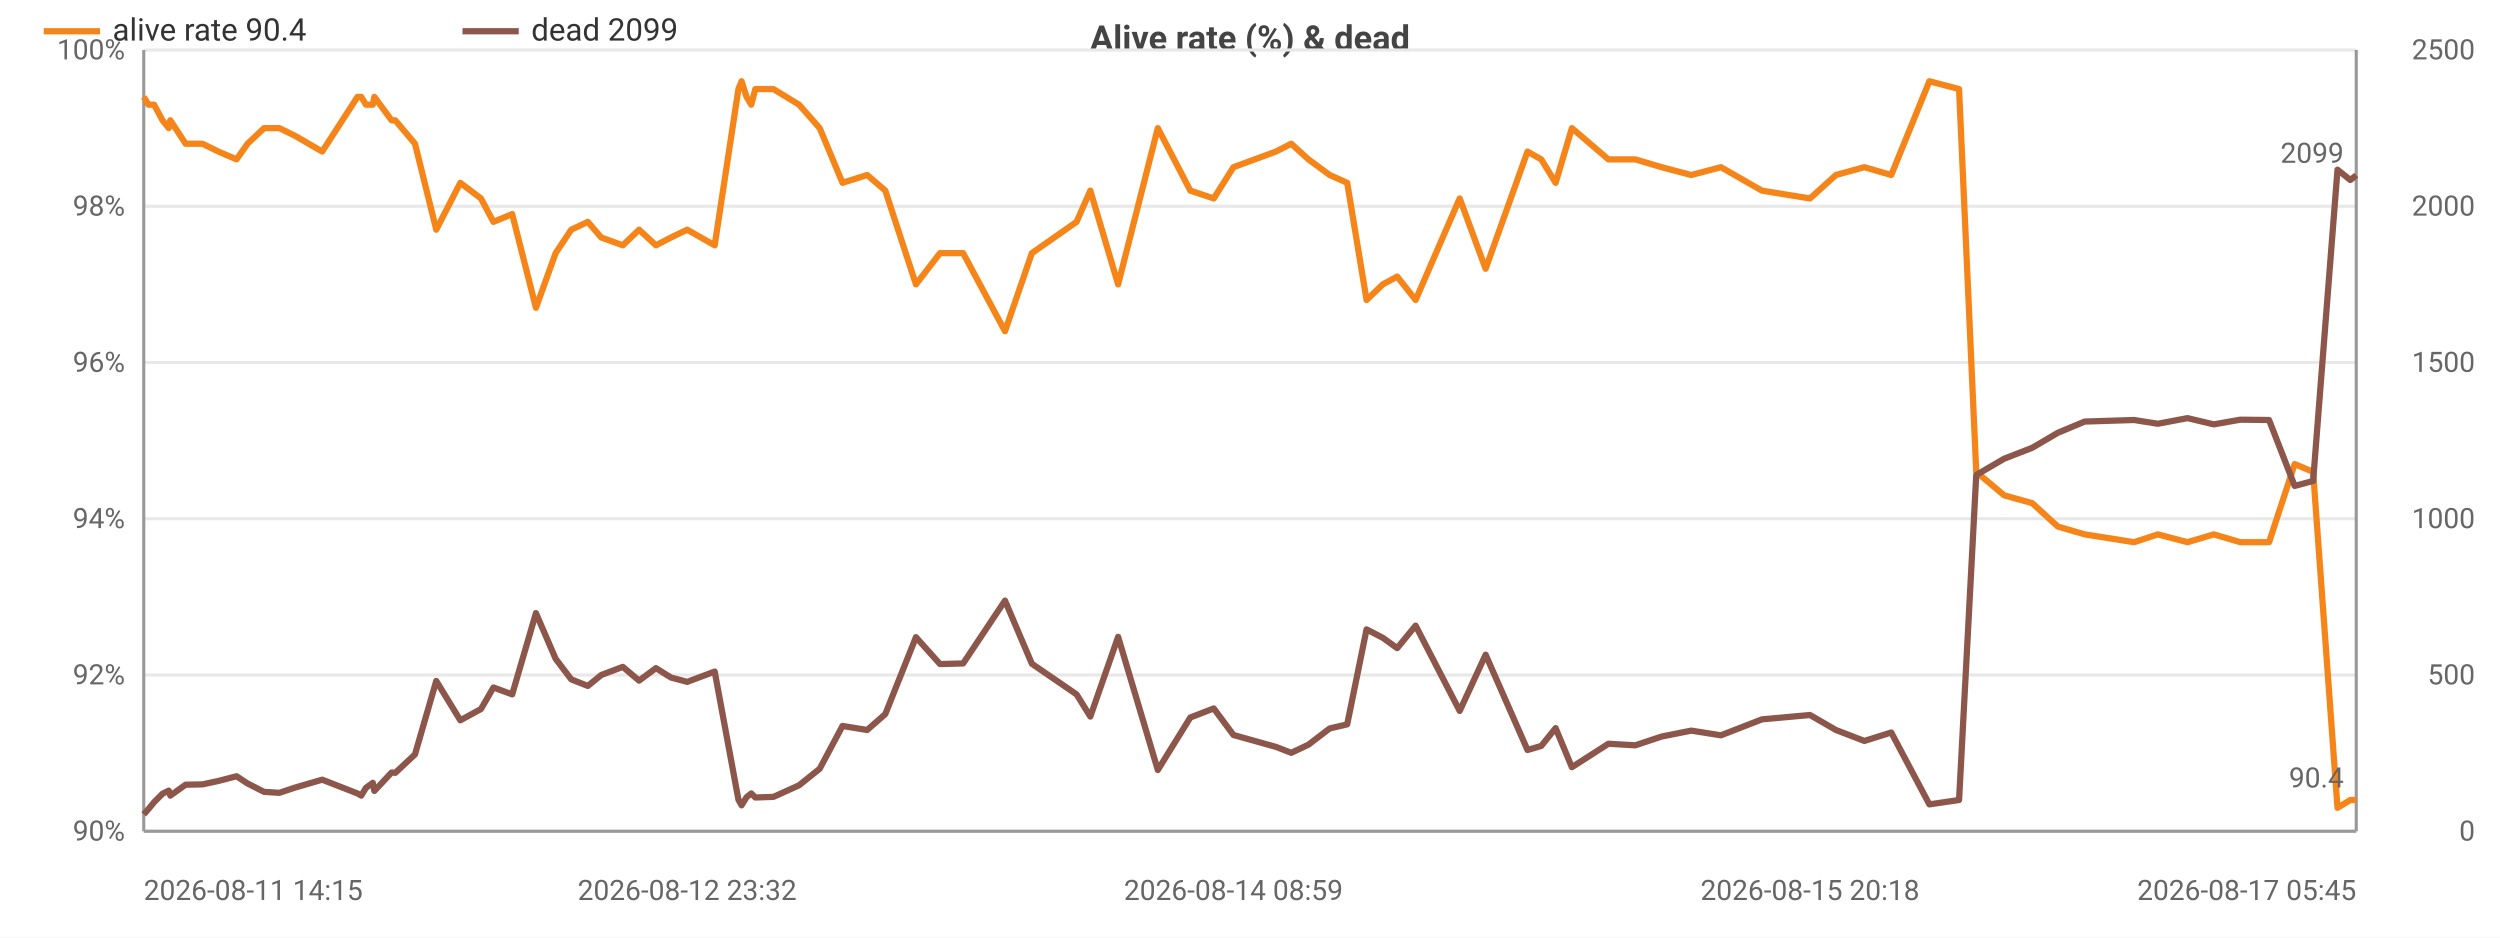
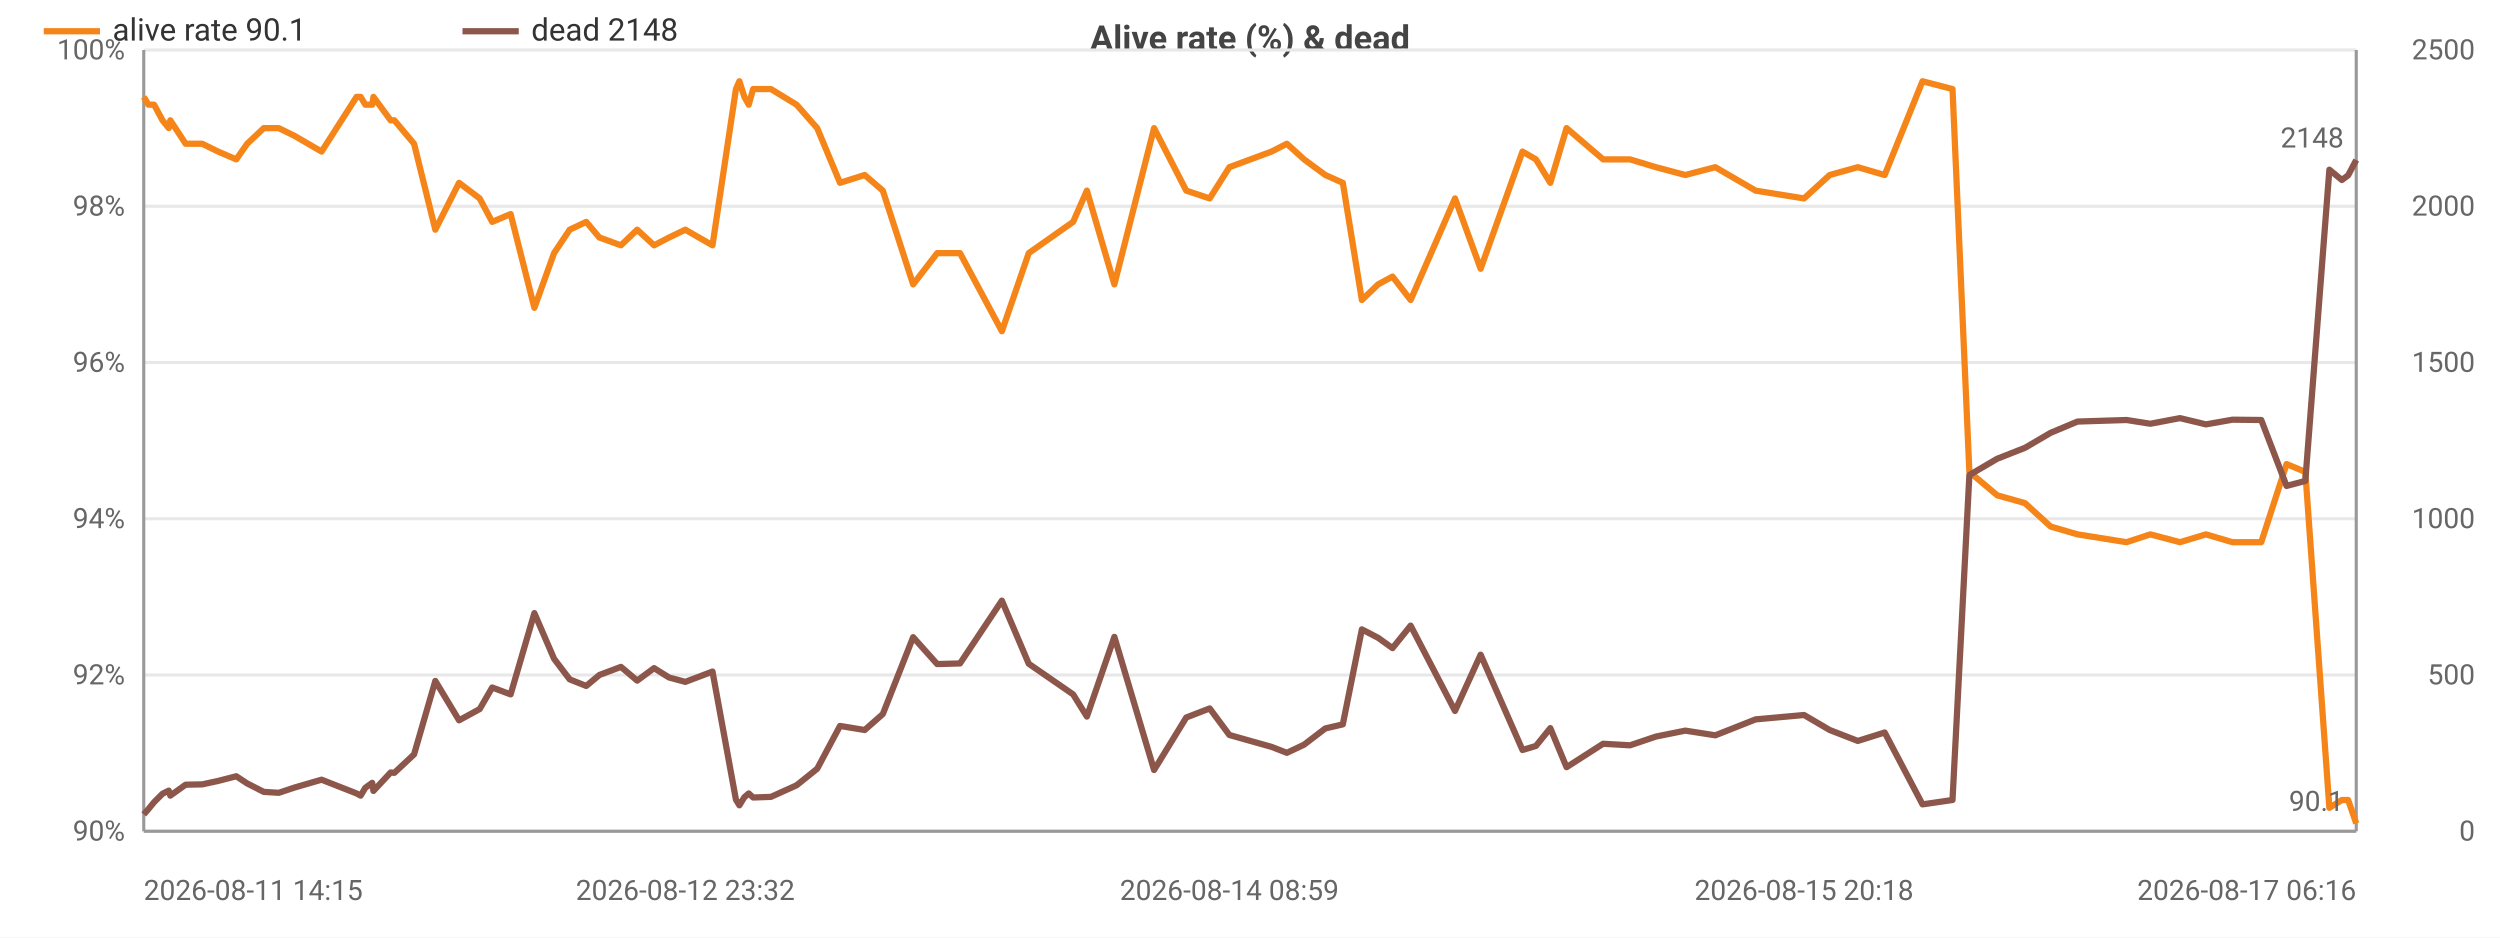
<svg xmlns="http://www.w3.org/2000/svg" width="800" height="300" viewBox="0 0 800 300">
  <rect width="800" height="300" fill="#ffffff" />
  <style>text{font-family:system-ui,-apple-system,'Segoe UI',Roboto,sans-serif}.g{stroke:#e8e8e8;stroke-width:1}.a{stroke:#999;stroke-width:1}.t{font-size:9px;fill:#666}.m{font-size:9px;text-anchor:middle;fill:#666}.e{font-size:9px;text-anchor:end;fill:#666}.l{font-size:10px;fill:#333}.tt{font-size:11px;font-weight:600;text-anchor:middle;fill:#444}</style>
  <text class="tt" x="400.0" y="16">Alive rate (%) &amp; dead</text>
  <line class="g" x1="46" y1="266" x2="754" y2="266" />
  <text class="e" x="40" y="269">90%</text>
  <line class="g" x1="46" y1="216" x2="754" y2="216" />
  <text class="e" x="40" y="219">92%</text>
  <line class="g" x1="46" y1="166" x2="754" y2="166" />
  <text class="e" x="40" y="169">94%</text>
  <line class="g" x1="46" y1="116" x2="754" y2="116" />
  <text class="e" x="40" y="119">96%</text>
  <line class="g" x1="46" y1="66" x2="754" y2="66" />
  <text class="e" x="40" y="69">98%</text>
  <line class="g" x1="46" y1="16" x2="754" y2="16" />
  <text class="e" x="40" y="19">100%</text>
  <text class="e" x="792" y="269">0</text>
  <text class="e" x="792" y="219">500</text>
  <text class="e" x="792" y="169">1000</text>
  <text class="e" x="792" y="119">1500</text>
  <text class="e" x="792" y="69">2000</text>
  <text class="e" x="792" y="19">2500</text>
  <line class="a" x1="754" y1="16" x2="754" y2="266" />
  <line class="a" x1="46" y1="16" x2="46" y2="266" />
  <line class="a" x1="46" y1="266" x2="754" y2="266" />
-   <polyline fill="none" stroke="#f58518" stroke-width="2" stroke-linejoin="round" points="46,31 47.5,33.5 49.3,33.5 52.0,38.5 54.0,41 54.5,38.5 59.4,46 64.8,46 69.9,48.5 75.7,51 79.2,46 84.5,41 89.4,41 94.5,43.5 103.1,48.5 114.4,31 115.6,31 117.1,33.5 119.3,33.5 119.8,31 125.3,38.5 126.5,38.5 132.8,46 139.6,73.5 147.3,58.5 153.9,63.5 157.9,71 163.9,68.5 171.5,98.5 177.8,81 182.8,73.5 188.1,71 192.4,76 199.3,78.5 204.5,73.5 209.9,78.5 214.7,76 219.9,73.5 228.7,78.5 236.3,28.5 237.3,26 238.9,31 240.4,33.5 241.7,28.5 247.5,28.5 255.7,33.5 262.3,41 269.6,58.5 277.5,56 283.3,61 293.1,91 300.8,81 308.2,81 321.6,106 330.2,81 344.5,71 348.9,61 357.8,91 370.5,41 380.9,61 388.4,63.5 394.7,53.5 408.3,48.5 413.2,46 418.7,51 425.5,56 431.1,58.5 437.3,96 442.5,91 447.1,88.5 453.0,96 467.1,63.5 475.4,86 488.8,48.5 493.2,51 497.8,58.5 503.0,41 514.7,51 523.3,51 531.7,53.5 541.2,56 550.7,53.5 563.8,61 579.2,63.5 587.5,56 596.6,53.5 605.2,56 617.4,26 626.9,28.5 632.4,151 641.3,158.5 650.3,161 658.5,168.5 667.1,171 682.9,173.5 690.5,171 700.0,173.5 708.4,171 716.9,173.5 726.1,173.5 734.3,148.5 740.2,151 748.0,258.5 752.1,256 754,256" />
+   <polyline fill="none" stroke="#f58518" stroke-width="2" stroke-linejoin="round" points="46,31 47.5,33.5 49.3,33.5 52.0,38.5 54.0,41 54.5,38.5 59.4,46 64.7,46 69.8,48.5 75.6,51 79.1,46 84.4,41 89.2,41 94.3,43.5 102.9,48.5 114.1,31 115.4,31 116.9,33.5 119.1,33.5 119.5,31 125.0,38.5 126.2,38.5 132.5,46 139.3,73.5 146.9,58.5 153.5,63.5 157.5,71 163.4,68.5 171.0,98.5 177.3,81 182.3,73.5 187.6,71 191.8,76 198.7,78.5 203.9,73.5 209.3,78.5 214.1,76 219.3,73.5 228.0,78.5 235.5,28.5 236.6,26 238.2,31 239.6,33.5 241.0,28.5 246.7,28.5 254.9,33.5 261.5,41 268.8,58.5 276.7,56 282.5,61 292.2,91 299.9,81 307.2,81 320.6,106 329.2,81 343.4,71 347.8,61 356.6,91 369.3,41 379.6,61 387.1,63.5 393.4,53.5 406.9,48.5 411.8,46 417.3,51 424.1,56 429.7,58.5 435.8,96 441.0,91 445.6,88.5 451.4,96 465.6,63.5 473.8,86 487.2,48.5 491.5,51 496.1,58.5 501.3,41 513.0,51 521.6,51 529.9,53.5 539.3,56 548.9,53.5 561.8,61 577.3,63.5 585.5,56 594.5,53.5 603.1,56 615.2,26 624.8,28.5 630.2,151 639.1,158.5 648.0,161 656.2,168.5 664.8,171 680.5,173.5 688.1,171 697.6,173.5 705.9,171 714.4,173.5 723.6,173.5 731.7,148.5 737.7,151 745.4,258.5 749.4,256 751.4,256 754,263.5" />
  <circle cx="46" cy="31" r="4" fill="transparent" />
-   <circle cx="54.5" cy="38.5" r="4" fill="transparent" />
-   <circle cx="84.5" cy="41" r="4" fill="transparent" />
-   <circle cx="115.6" cy="31" r="4" fill="transparent" />
-   <circle cx="132.8" cy="46" r="4" fill="transparent" />
-   <circle cx="163.9" cy="68.5" r="4" fill="transparent" />
-   <circle cx="199.3" cy="78.5" r="4" fill="transparent" />
-   <circle cx="228.7" cy="78.5" r="4" fill="transparent" />
-   <circle cx="247.5" cy="28.5" r="4" fill="transparent" />
-   <circle cx="283.3" cy="61" r="4" fill="transparent" />
-   <circle cx="344.5" cy="71" r="4" fill="transparent" />
-   <circle cx="388.4" cy="63.5" r="4" fill="transparent" />
-   <circle cx="431.1" cy="58.5" r="4" fill="transparent" />
-   <circle cx="467.1" cy="63.5" r="4" fill="transparent" />
-   <circle cx="514.7" cy="51" r="4" fill="transparent" />
-   <circle cx="563.8" cy="61" r="4" fill="transparent" />
-   <circle cx="626.9" cy="28.5" r="4" fill="transparent" />
-   <circle cx="667.1" cy="171" r="4" fill="transparent" />
-   <circle cx="726.1" cy="173.5" r="4" fill="transparent" />
-   <circle cx="754" cy="256" r="4" fill="transparent" />
-   <text class="t" x="750" y="252" text-anchor="end" fill="#f58518">90.4</text>
-   <polyline fill="none" stroke="#8c564b" stroke-width="2" stroke-linejoin="round" points="46,260.6 47.5,258.9 49.3,256.7 52.0,254 54.0,253 54.5,254.6 59.4,251.1 64.8,251 69.9,249.9 75.7,248.4 79.2,250.7 84.5,253.4 89.4,253.7 94.5,252 103.1,249.5 114.4,253.9 115.6,254.6 117.1,252.1 119.3,250.5 119.8,253.1 125.3,247.2 126.5,247.3 132.8,241.4 139.6,217.9 147.3,230.5 153.9,226.9 157.9,220 163.9,222.2 171.5,196.2 177.8,210.8 182.8,217.4 188.1,219.5 192.4,216 199.3,213.4 204.5,217.8 209.9,213.8 214.7,216.8 219.9,218.2 228.7,214.9 236.3,255.9 237.3,257.7 238.9,255.1 240.4,253.9 241.7,255.2 247.5,255 255.7,251.3 262.3,246 269.6,232.3 277.5,233.6 283.3,228.5 293.1,203.9 300.8,212.5 308.2,212.3 321.6,192.2 330.2,212.4 344.5,222.2 348.9,229.3 357.8,203.8 370.5,246.4 380.9,229.6 388.4,226.7 394.7,235.2 408.3,239 413.2,240.9 418.7,238.3 425.5,233.1 431.1,231.8 437.3,201.4 442.5,204.1 447.1,207.4 453.0,200.2 467.1,227.5 475.4,209.5 488.8,240 493.2,238.7 497.8,233 503.0,245.5 514.7,238 523.3,238.5 531.7,235.7 541.2,233.8 550.7,235.3 563.8,230.2 579.2,228.8 587.5,233.6 596.6,237.1 605.2,234.4 617.4,257.4 626.9,256 632.4,152 641.3,146.8 650.3,143.3 658.5,138.5 667.1,134.9 682.9,134.4 690.5,135.6 700.0,133.8 708.4,135.8 716.9,134.3 726.1,134.4 734.3,155.5 740.2,153.9 748.0,54.3 752.1,57.6 754,56.1" />
+   <circle cx="59.4" cy="46" r="4" fill="transparent" />
+   <circle cx="84.4" cy="41" r="4" fill="transparent" />
+   <circle cx="116.9" cy="33.5" r="4" fill="transparent" />
+   <circle cx="132.5" cy="46" r="4" fill="transparent" />
+   <circle cx="171.0" cy="98.5" r="4" fill="transparent" />
+   <circle cx="198.7" cy="78.5" r="4" fill="transparent" />
+   <circle cx="235.5" cy="28.5" r="4" fill="transparent" />
+   <circle cx="246.7" cy="28.5" r="4" fill="transparent" />
+   <circle cx="292.2" cy="91" r="4" fill="transparent" />
+   <circle cx="343.4" cy="71" r="4" fill="transparent" />
+   <circle cx="393.4" cy="53.5" r="4" fill="transparent" />
+   <circle cx="429.7" cy="58.5" r="4" fill="transparent" />
+   <circle cx="473.8" cy="86" r="4" fill="transparent" />
+   <circle cx="513.0" cy="51" r="4" fill="transparent" />
+   <circle cx="577.3" cy="63.5" r="4" fill="transparent" />
+   <circle cx="624.8" cy="28.5" r="4" fill="transparent" />
+   <circle cx="680.5" cy="173.5" r="4" fill="transparent" />
+   <circle cx="723.6" cy="173.5" r="4" fill="transparent" />
+   <circle cx="754" cy="263.5" r="4" fill="transparent" />
+   <text class="t" x="750" y="259.5" text-anchor="end" fill="#f58518">90.1</text>
+   <polyline fill="none" stroke="#8c564b" stroke-width="2" stroke-linejoin="round" points="46,260.6 47.5,258.9 49.3,256.7 52.0,254 54.0,253 54.5,254.6 59.4,251.1 64.7,251 69.8,249.9 75.6,248.4 79.1,250.7 84.4,253.4 89.2,253.7 94.3,252 102.9,249.5 114.1,253.9 115.4,254.6 116.9,252.1 119.1,250.5 119.5,253.1 125.0,247.2 126.2,247.3 132.5,241.4 139.3,217.9 146.9,230.5 153.5,226.9 157.5,220 163.4,222.2 171.0,196.2 177.3,210.8 182.3,217.4 187.6,219.5 191.8,216 198.7,213.4 203.9,217.8 209.3,213.8 214.1,216.8 219.3,218.2 228.0,214.9 235.5,255.9 236.6,257.7 238.2,255.1 239.6,253.9 241.0,255.2 246.7,255 254.9,251.3 261.5,246 268.8,232.3 276.7,233.6 282.5,228.5 292.2,203.9 299.9,212.5 307.2,212.3 320.6,192.2 329.2,212.4 343.4,222.2 347.8,229.3 356.6,203.8 369.3,246.4 379.6,229.6 387.1,226.7 393.4,235.2 406.9,239 411.8,240.9 417.3,238.3 424.1,233.1 429.7,231.8 435.8,201.4 441.0,204.1 445.6,207.4 451.4,200.2 465.6,227.5 473.8,209.5 487.2,240 491.5,238.7 496.1,233 501.3,245.5 513.0,238 521.6,238.5 529.9,235.7 539.3,233.8 548.9,235.3 561.8,230.2 577.3,228.8 585.5,233.6 594.5,237.1 603.1,234.4 615.2,257.4 624.8,256 630.2,152 639.1,146.8 648.0,143.3 656.2,138.5 664.8,134.9 680.5,134.4 688.1,135.6 697.6,133.8 705.9,135.8 714.4,134.3 723.6,134.4 731.7,155.5 737.7,153.9 745.4,54.3 749.4,57.6 751.4,56.1 754,51.2" />
  <circle cx="46" cy="260.6" r="4" fill="transparent" />
-   <circle cx="54.5" cy="254.6" r="4" fill="transparent" />
-   <circle cx="84.5" cy="253.4" r="4" fill="transparent" />
-   <circle cx="115.6" cy="254.6" r="4" fill="transparent" />
-   <circle cx="132.8" cy="241.4" r="4" fill="transparent" />
-   <circle cx="163.9" cy="222.2" r="4" fill="transparent" />
-   <circle cx="199.3" cy="213.4" r="4" fill="transparent" />
-   <circle cx="228.7" cy="214.9" r="4" fill="transparent" />
-   <circle cx="247.5" cy="255" r="4" fill="transparent" />
-   <circle cx="283.3" cy="228.5" r="4" fill="transparent" />
-   <circle cx="344.5" cy="222.2" r="4" fill="transparent" />
-   <circle cx="388.4" cy="226.7" r="4" fill="transparent" />
-   <circle cx="431.1" cy="231.8" r="4" fill="transparent" />
-   <circle cx="467.1" cy="227.5" r="4" fill="transparent" />
-   <circle cx="514.7" cy="238" r="4" fill="transparent" />
-   <circle cx="563.8" cy="230.2" r="4" fill="transparent" />
-   <circle cx="626.9" cy="256" r="4" fill="transparent" />
-   <circle cx="667.1" cy="134.9" r="4" fill="transparent" />
-   <circle cx="726.1" cy="134.4" r="4" fill="transparent" />
-   <circle cx="754" cy="56.1" r="4" fill="transparent" />
-   <text class="t" x="750" y="52.1" text-anchor="end" fill="#8c564b">2099</text>
+   <circle cx="59.4" cy="251.1" r="4" fill="transparent" />
+   <circle cx="84.4" cy="253.4" r="4" fill="transparent" />
+   <circle cx="116.9" cy="252.1" r="4" fill="transparent" />
+   <circle cx="132.5" cy="241.4" r="4" fill="transparent" />
+   <circle cx="171.0" cy="196.2" r="4" fill="transparent" />
+   <circle cx="198.7" cy="213.4" r="4" fill="transparent" />
+   <circle cx="235.5" cy="255.9" r="4" fill="transparent" />
+   <circle cx="246.7" cy="255" r="4" fill="transparent" />
+   <circle cx="292.2" cy="203.9" r="4" fill="transparent" />
+   <circle cx="343.4" cy="222.2" r="4" fill="transparent" />
+   <circle cx="393.4" cy="235.2" r="4" fill="transparent" />
+   <circle cx="429.7" cy="231.8" r="4" fill="transparent" />
+   <circle cx="473.8" cy="209.5" r="4" fill="transparent" />
+   <circle cx="513.0" cy="238" r="4" fill="transparent" />
+   <circle cx="577.3" cy="228.8" r="4" fill="transparent" />
+   <circle cx="624.8" cy="256" r="4" fill="transparent" />
+   <circle cx="680.5" cy="134.4" r="4" fill="transparent" />
+   <circle cx="723.6" cy="134.4" r="4" fill="transparent" />
+   <circle cx="754" cy="51.2" r="4" fill="transparent" />
+   <text class="t" x="750" y="47.2" text-anchor="end" fill="#8c564b">2148</text>
  <text class="t" x="46" y="288">2026-08-11 14:15</text>
-   <text class="m" x="219.9" y="288">2026-08-12 23:32</text>
-   <text class="m" x="394.7" y="288">2026-08-14 08:59</text>
-   <text class="m" x="579.2" y="288">2026-08-15 20:18</text>
-   <text class="e" x="754" y="288">2026-08-17 05:45</text>
+   <text class="m" x="219.3" y="288">2026-08-12 23:32</text>
+   <text class="m" x="393.4" y="288">2026-08-14 08:59</text>
+   <text class="m" x="577.3" y="288">2026-08-15 20:18</text>
+   <text class="e" x="754" y="288">2026-08-17 06:16</text>
  <line x1="14" y1="10" x2="32" y2="10" stroke="#f58518" stroke-width="2" />
-   <text class="l" x="36" y="13">alive rate 90.4</text>
+   <text class="l" x="36" y="13">alive rate 90.1</text>
  <line x1="148.0" y1="10" x2="166.0" y2="10" stroke="#8c564b" stroke-width="2" />
-   <text class="l" x="170.0" y="13">dead 2099</text>
+   <text class="l" x="170.0" y="13">dead 2148</text>
</svg>
